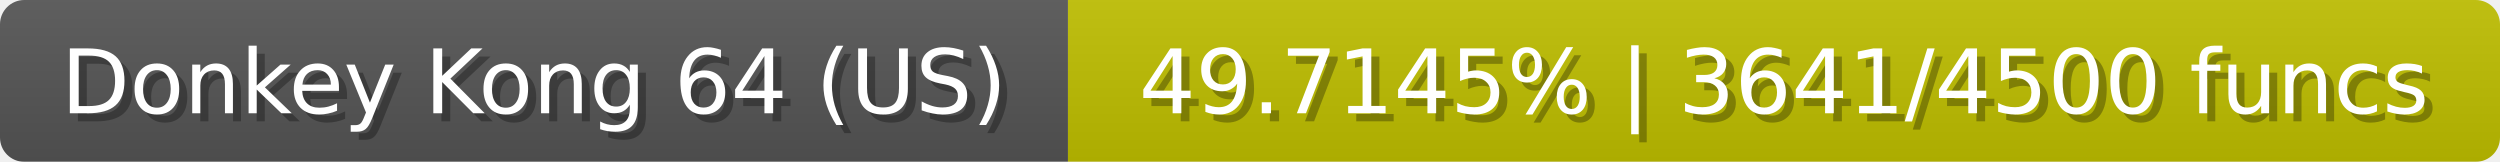
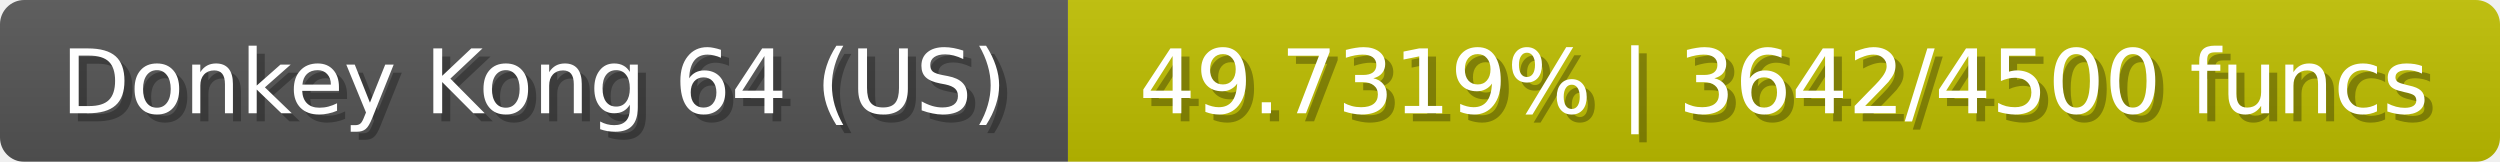
<svg xmlns="http://www.w3.org/2000/svg" width="309" height="20">
  <linearGradient id="b" x2="0" y2="100%">
    <stop offset="0" stop-color="#bbb" stop-opacity=".1" />
    <stop offset="1" stop-opacity=".1" />
  </linearGradient>
  <mask id="anybadge_23">
    <rect width="309" height="20" rx="3" fill="#fff" />
  </mask>
  <g mask="url(#anybadge_23)">
    <path fill="#555" d="M0 0h132v20H0z" />
    <path fill="#c0bf00" d="M132 0h177v20H132z" />
    <path fill="url(#b)" d="M0 0h309v20H0z" />
  </g>
  <g fill="#fff" text-anchor="middle" font-family="DejaVu Sans,Verdana,Geneva,sans-serif" font-size="11">
    <text x="67.0" y="15" fill="#010101" fill-opacity=".3">Donkey Kong 64 (US)</text>
    <text x="66.0" y="14">Donkey Kong 64 (US)</text>
  </g>
  <g fill="#fff" text-anchor="middle" font-family="DejaVu Sans,Verdana,Geneva,sans-serif" font-size="11">
-     <text x="221.5" y="15" fill="#010101" fill-opacity=".3">49.7145% | 3641/4500 funcs</text>
-     <text x="220.5" y="14">49.7145% | 3641/4500 funcs</text>
+     <text x="221.5" y="15" fill="#010101" fill-opacity=".3">49.7319% | 3642/4500 funcs</text>
+     <text x="220.5" y="14">49.7319% | 3642/4500 funcs</text>
  </g>
</svg>
